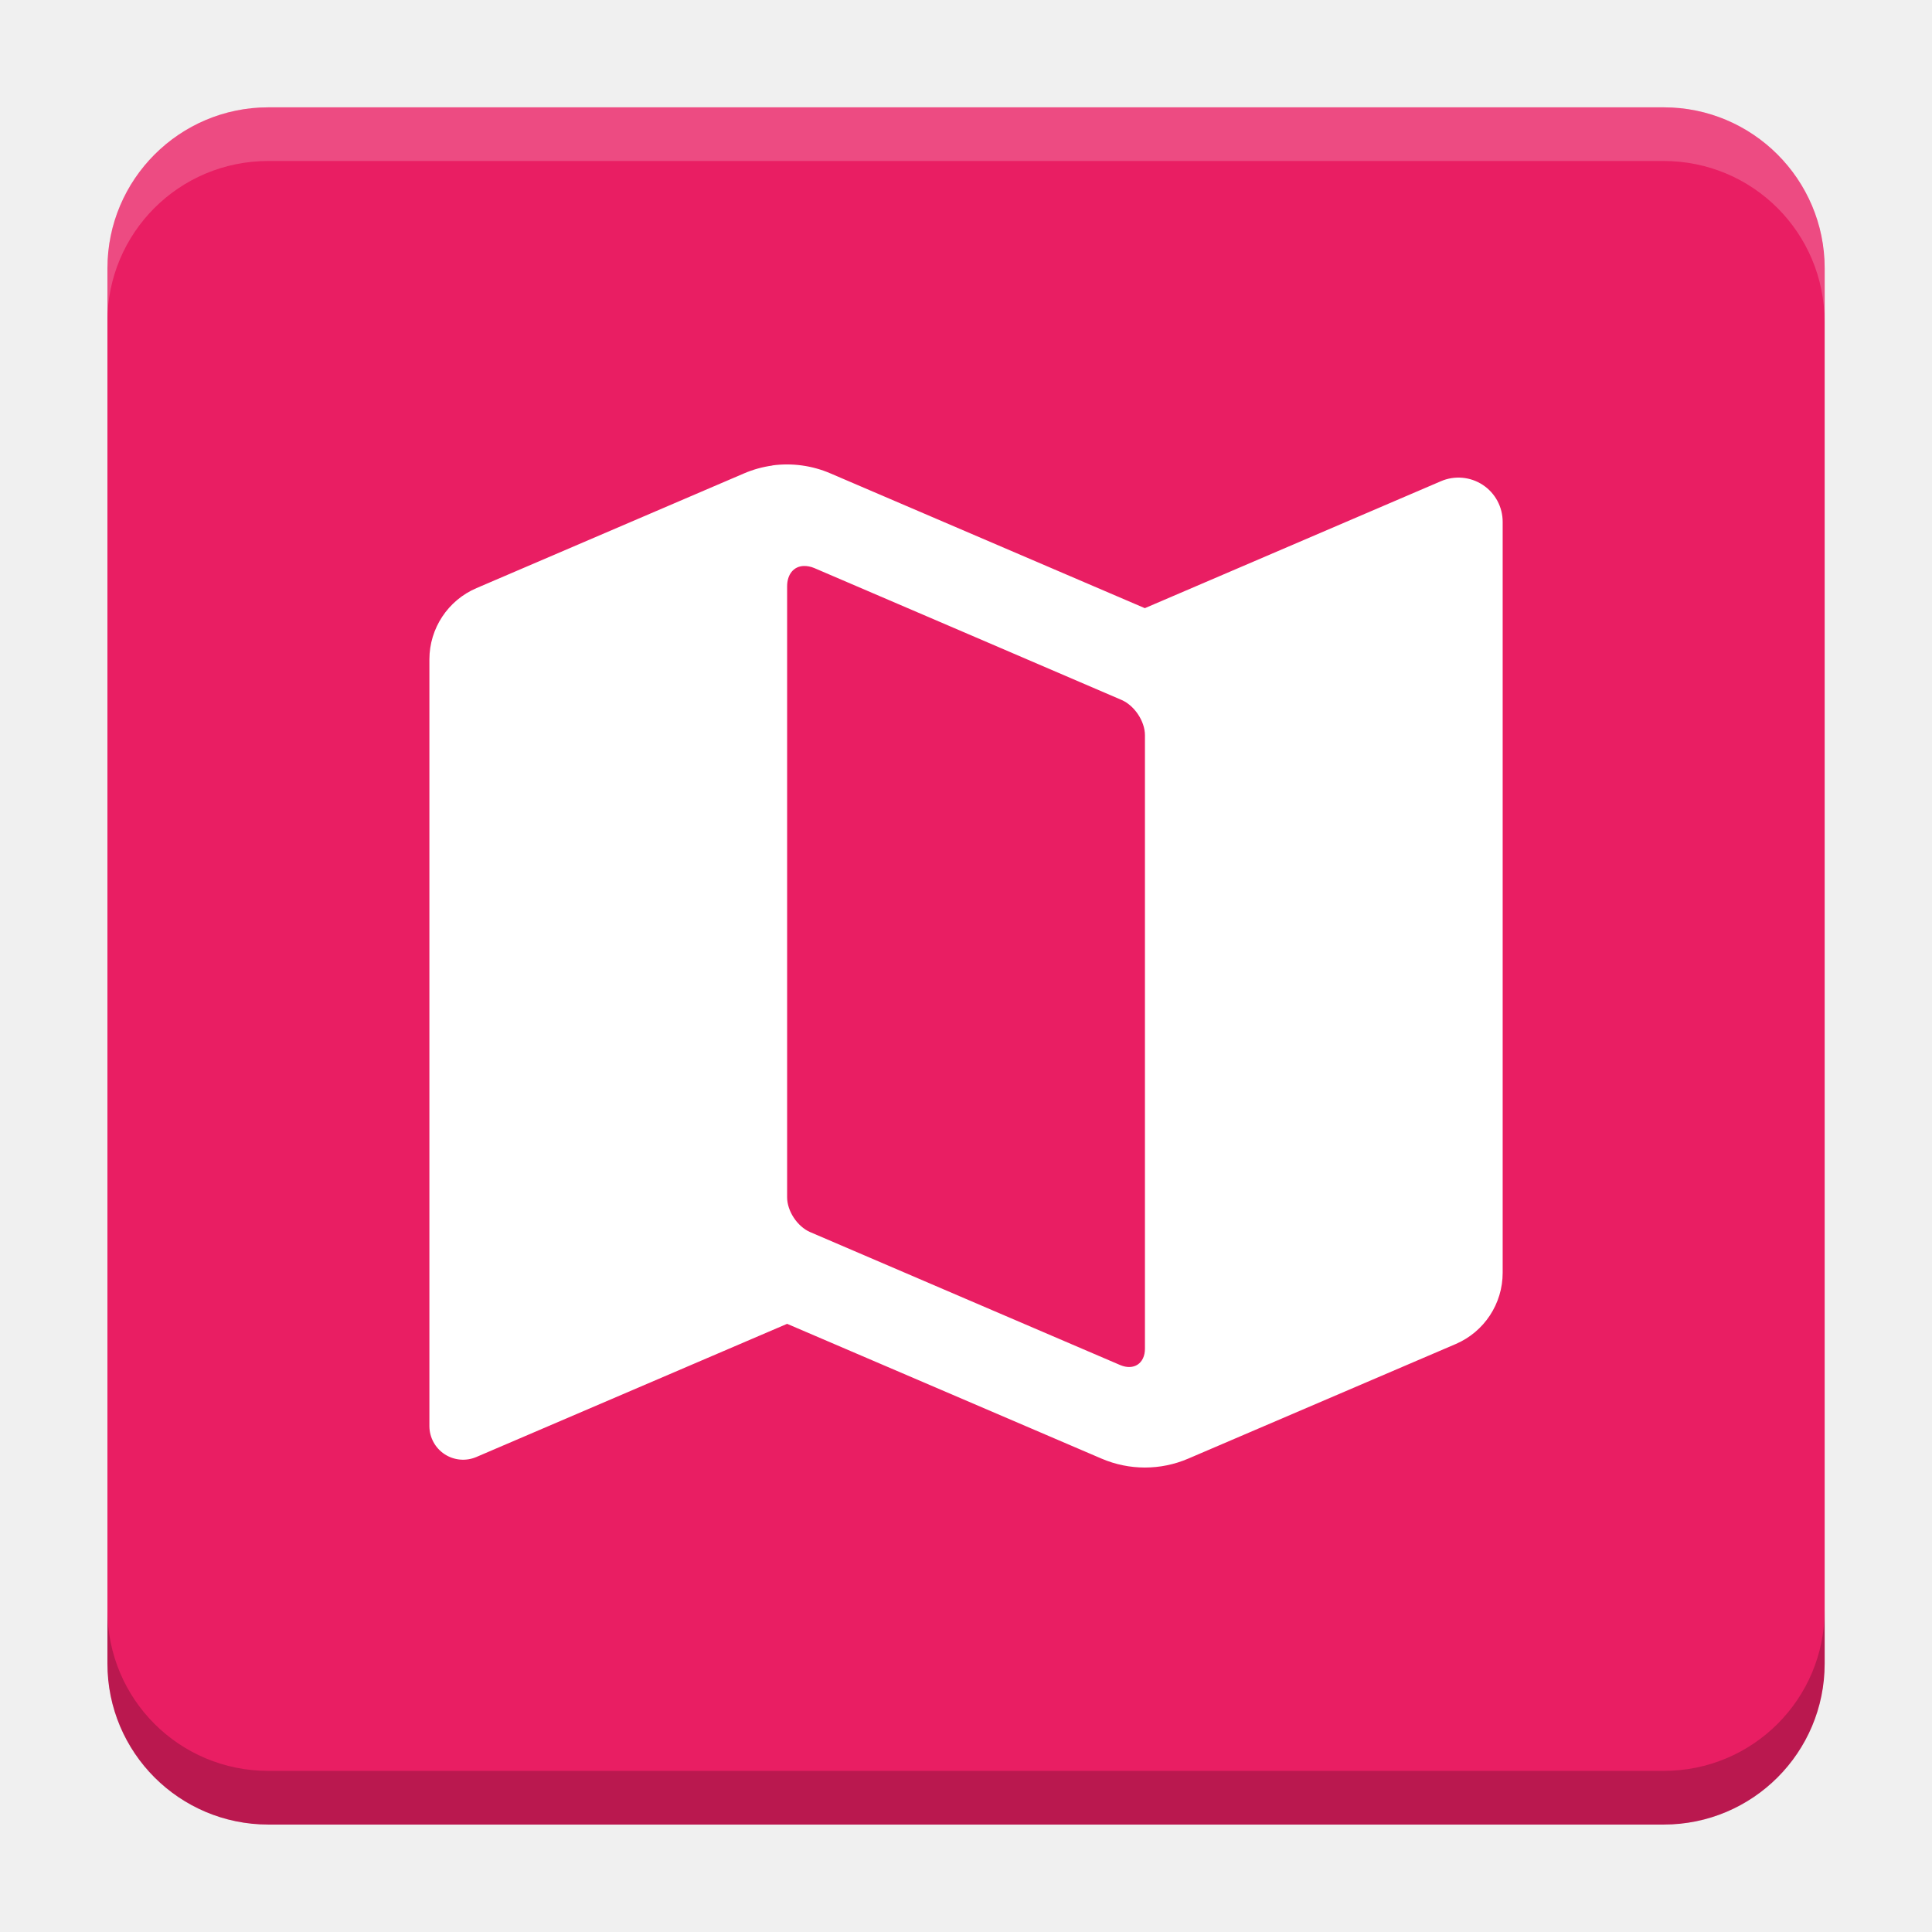
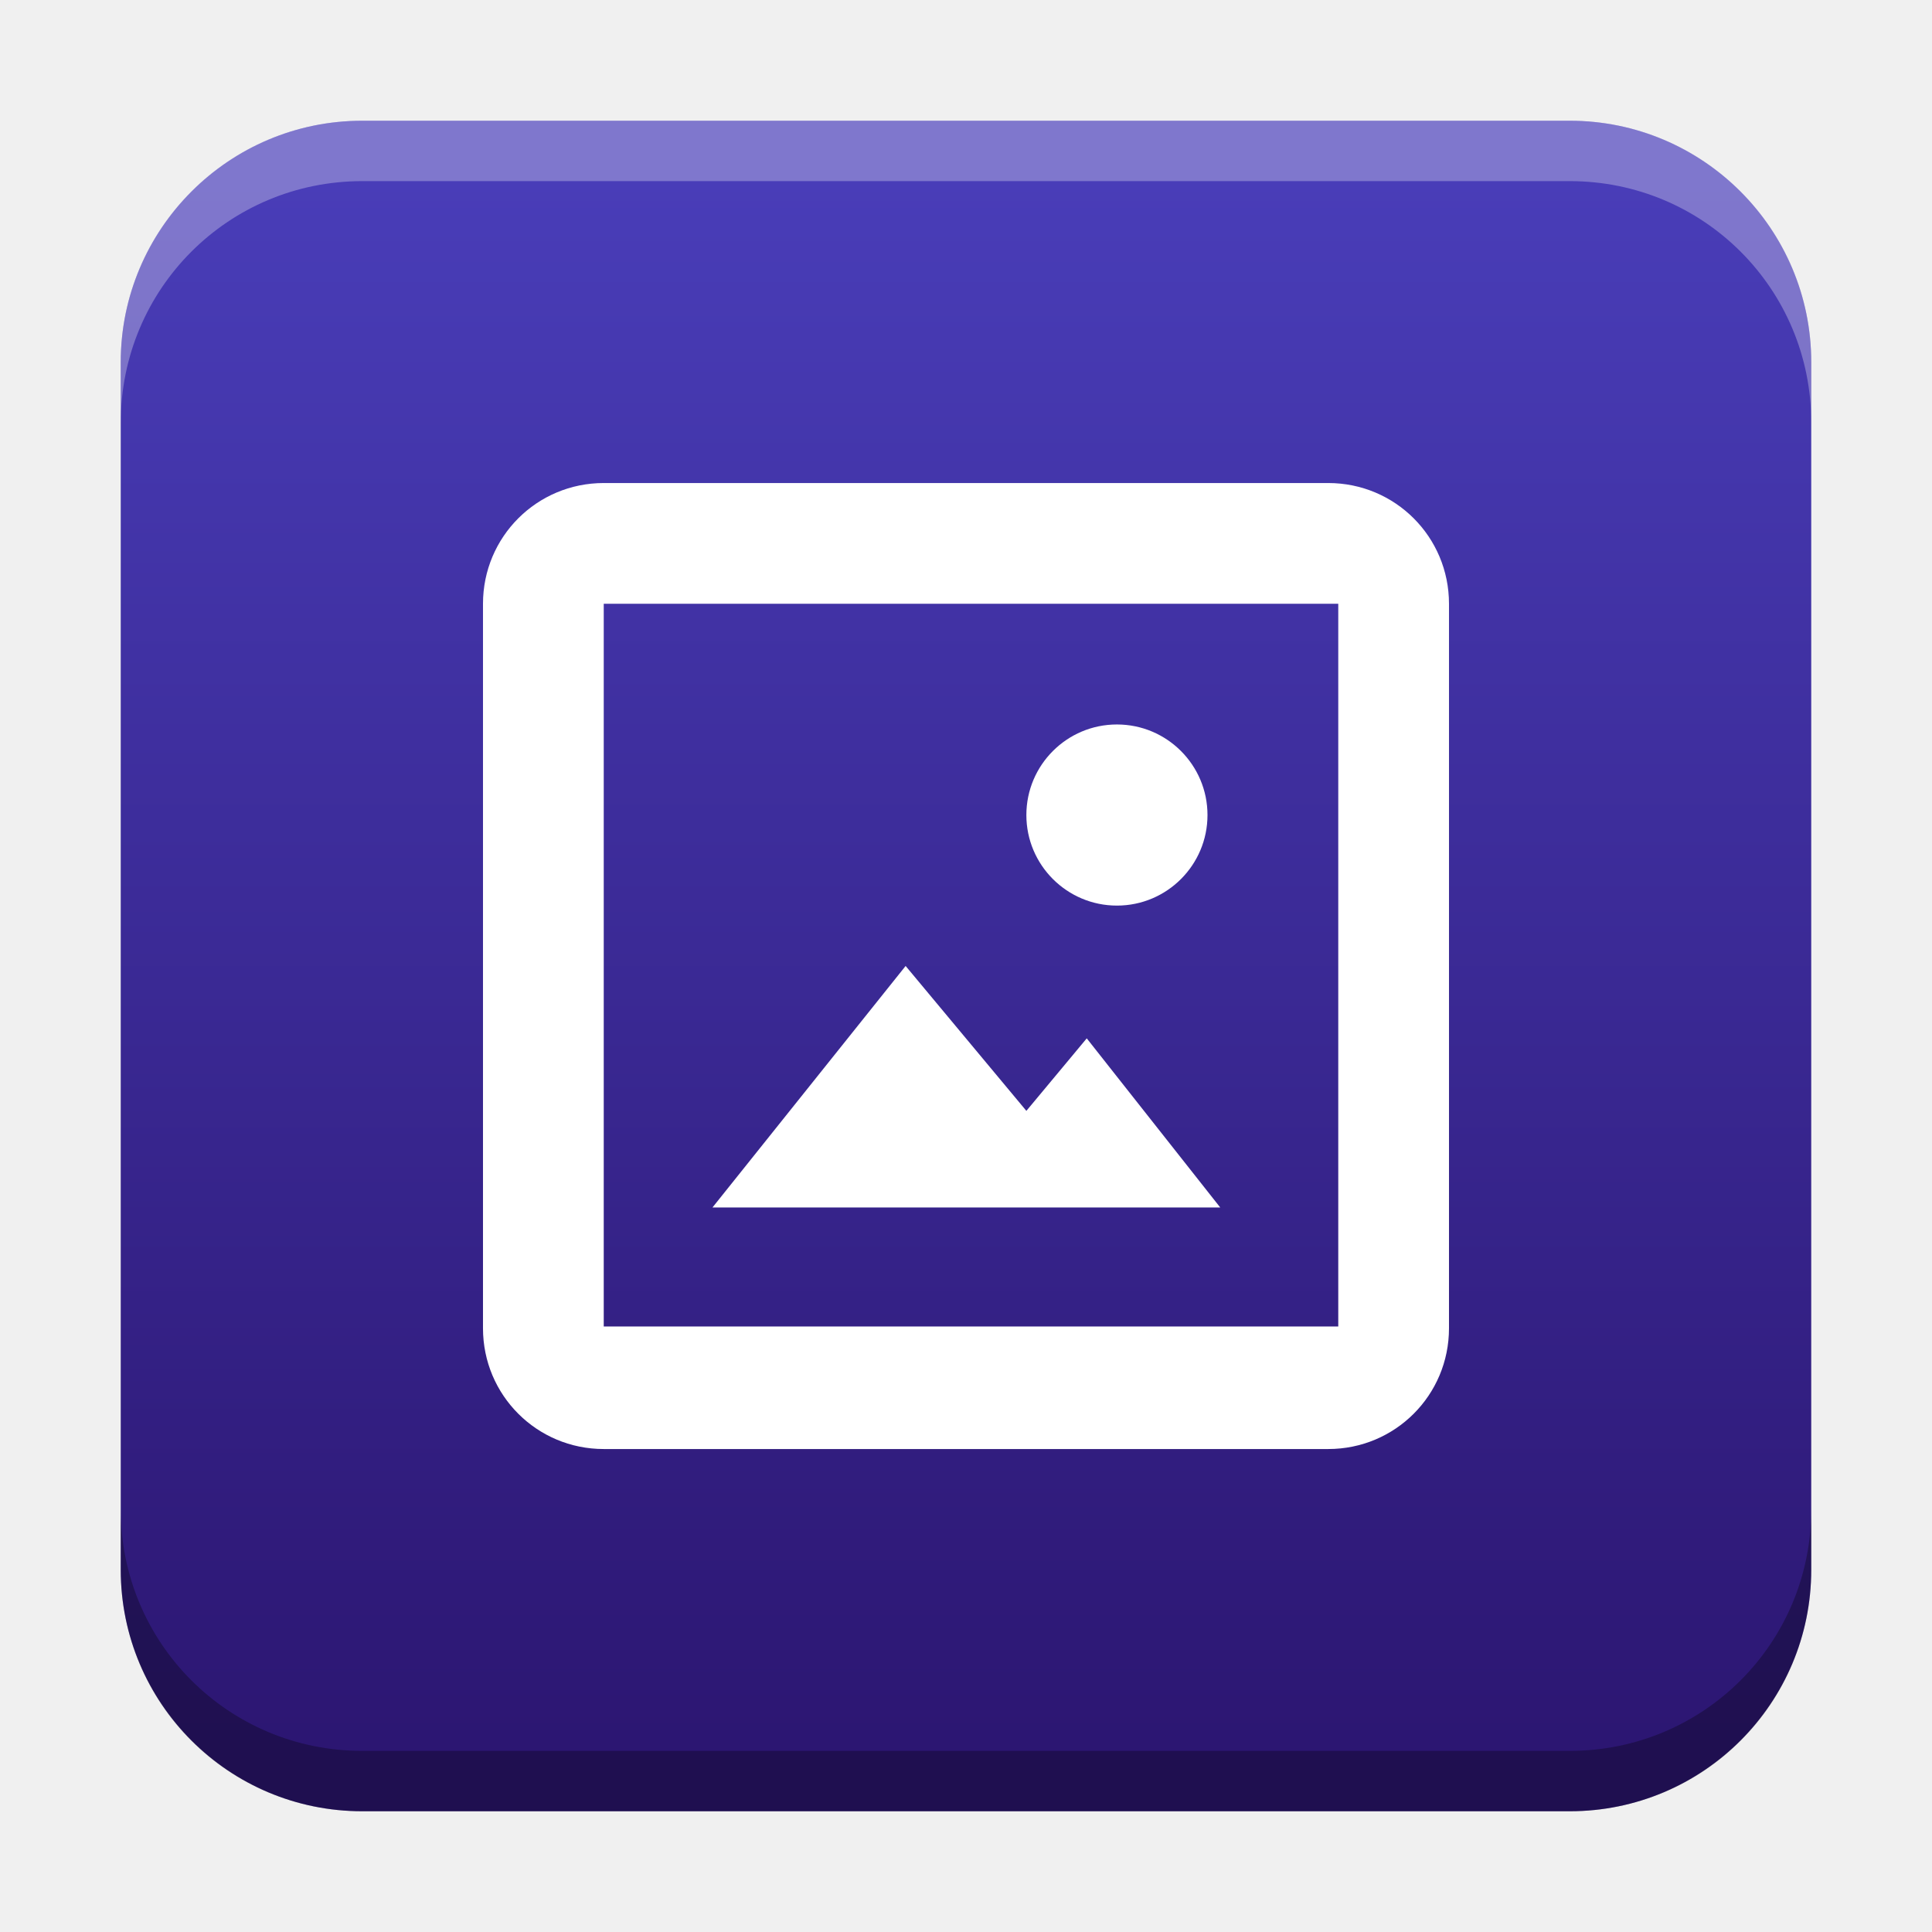
- <svg xmlns="http://www.w3.org/2000/svg" version="1.1" viewBox="0 0 18.001 18">
-   <g transform="translate(1.0008 -1092.8)">
-     <rect x="9.5745e-5" y="1093.8" width="16" height="16" rx="1.5" ry="1.5" fill="#e91e63" />
-     <path transform="translate(-1.0008 1092.8)" d="m2.5 1c-0.831 0-1.5 0.669-1.5 1.5v0.5c0-0.831 0.669-1.5 1.5-1.5h13c0.831 0 1.5 0.669 1.5 1.5v-0.5c0-0.831-0.669-1.5-1.5-1.5z" fill="#fff" opacity=".2" />
-     <g transform="translate(-22.32 1056.5)" />
-     <path d="m14.5 1109.8c0.831 0 1.5-0.669 1.5-1.5v-0.5c0 0.831-0.669 1.5-1.5 1.5h-13c-0.831 0-1.5-0.669-1.5-1.5v0.5c0 0.831 0.669 1.5 1.5 1.5z" opacity=".2" />
+ <svg xmlns="http://www.w3.org/2000/svg" xmlns:xlink="http://www.w3.org/1999/xlink" width="32" height="32" id="svg2" version="1.1">
+   <defs id="defs4">
+     <linearGradient id="linearGradient8471">
+       <stop id="stop8467" offset="0" style="stop-color:#493db8;stop-opacity:1" />
+       <stop id="stop8469" offset="1" style="stop-color:#2c1672;stop-opacity:1" />
+     </linearGradient>
+     <linearGradient id="linearGradient5306">
+       <stop style="stop-color:#ffffff;stop-opacity:0.099;" offset="0" id="stop5308" />
+       <stop style="stop-color:#ffffff;stop-opacity:0;" offset="1" id="stop5310" />
+     </linearGradient>
+     <linearGradient id="linearGradient5290">
+       <stop style="stop-color:#00ffff;stop-opacity:0.098;" offset="0" id="stop5292" />
+       <stop id="stop6740" offset="0.5" style="stop-color:#00ff7f;stop-opacity:0.047;" />
+       <stop style="stop-color:#00ff00;stop-opacity:0;" offset="1" id="stop5294" />
+     </linearGradient>
+     <linearGradient id="linearGradient5188">
+       <stop style="stop-color:#64b5f6;stop-opacity:0.247;" offset="0" id="stop5198" />
+       <stop style="stop-color:#64b5f6;stop-opacity:0;" offset="1" id="stop5192" />
+     </linearGradient>
+     <linearGradient id="linearGradient3975">
+       <stop style="stop-color:#ff5555;stop-opacity:1;" offset="0" id="stop3977" />
+     </linearGradient>
+     <linearGradient id="linearGradient3969">
+       <stop style="stop-color:#87cdde;stop-opacity:1;" offset="0" id="stop3971" />
+     </linearGradient>
+     <filter id="filter3945" x="0" y="6" width="1.2" style="color-interpolation-filters:sRGB">
+       <feDiffuseLighting id="feDiffuseLighting3947" lighting-color="#fdfdfd" surfaceScale="121.495" diffuseConstant="28.448" />
+     </filter>
+     <filter id="filter3979" style="color-interpolation-filters:sRGB">
+       <feFlood flood-opacity="0.2" flood-color="rgb(0,0,0)" result="flood" id="feFlood3981" />
+       <feComposite in="flood" in2="SourceGraphic" operator="in" result="composite1" id="feComposite3983" />
+       <feGaussianBlur stdDeviation="6" result="blur" id="feGaussianBlur3985" />
+       <feOffset dx="0" dy="6" result="offset" id="feOffset3987" />
+       <feComposite in="SourceGraphic" in2="offset" operator="over" result="fbSourceGraphic" id="feComposite3989" />
+       <feColorMatrix result="fbSourceGraphicAlpha" in="fbSourceGraphic" values="0 0 0 -1 0 0 0 0 -1 0 0 0 0 -1 0 0 0 0 1 0" id="feColorMatrix3991" />
+       <feFlood id="feFlood3993" flood-opacity="0.2" flood-color="rgb(0,0,0)" result="flood" in="fbSourceGraphic" />
+       <feComposite id="feComposite3995" in2="fbSourceGraphic" in="flood" operator="in" result="composite1" />
+       <feGaussianBlur id="feGaussianBlur3997" stdDeviation="6" result="blur" />
+       <feOffset id="feOffset3999" dx="0" dy="6" result="offset" />
+       <feComposite id="feComposite4001" in2="offset" in="fbSourceGraphic" operator="over" result="composite2" />
+     </filter>
+     <filter style="color-interpolation-filters:sRGB" id="filter3876">
+       <feFlood flood-opacity="0.2" flood-color="rgb(0,0,0)" result="flood" id="feFlood3878" />
+       <feComposite in="flood" in2="SourceGraphic" operator="in" result="composite1" id="feComposite3880" />
+       <feGaussianBlur stdDeviation="6" result="blur" id="feGaussianBlur3882" />
+       <feOffset dx="0" dy="6" result="offset" id="feOffset3884" />
+       <feComposite in="SourceGraphic" in2="offset" operator="over" result="fbSourceGraphic" id="feComposite3886" />
+       <feColorMatrix result="fbSourceGraphicAlpha" in="fbSourceGraphic" values="0 0 0 -1 0 0 0 0 -1 0 0 0 0 -1 0 0 0 0 1 0" id="feColorMatrix3888" />
+       <feFlood id="feFlood3890" flood-opacity="0.397" flood-color="rgb(0,0,0)" result="flood" in="fbSourceGraphic" />
+       <feComposite id="feComposite3892" in2="fbSourceGraphic" in="flood" operator="in" result="composite1" />
+       <feGaussianBlur id="feGaussianBlur3894" stdDeviation="19.2" result="blur" />
+       <feOffset id="feOffset3896" dx="0" dy="6" result="offset" />
+       <feComposite id="feComposite3898" in2="offset" in="fbSourceGraphic" operator="over" result="fbSourceGraphic" />
+       <feColorMatrix result="fbSourceGraphicAlpha" in="fbSourceGraphic" values="0 0 0 -1 0 0 0 0 -1 0 0 0 0 -1 0 0 0 0 1 0" id="feColorMatrix3900" />
+       <feFlood id="feFlood3902" flood-opacity="0.8" flood-color="rgb(0,0,0)" result="flood" in="fbSourceGraphic" />
+       <feComposite id="feComposite3904" in2="fbSourceGraphic" in="flood" operator="in" result="composite1" />
+       <feGaussianBlur id="feGaussianBlur3906" stdDeviation="19.2" result="blur" />
+       <feOffset id="feOffset3908" dx="0" dy="6" result="offset" />
+       <feComposite id="feComposite3910" in2="offset" in="fbSourceGraphic" operator="over" result="fbSourceGraphic" />
+       <feColorMatrix result="fbSourceGraphicAlpha" in="fbSourceGraphic" values="0 0 0 -1 0 0 0 0 -1 0 0 0 0 -1 0 0 0 0 1 0" id="feColorMatrix3912" />
+       <feFlood id="feFlood3914" flood-opacity="0.8" flood-color="rgb(0,0,0)" result="flood" in="fbSourceGraphic" />
+       <feComposite id="feComposite3916" in2="fbSourceGraphic" in="flood" operator="in" result="composite1" />
+       <feGaussianBlur id="feGaussianBlur3918" stdDeviation="26.1" result="blur" />
+       <feOffset id="feOffset3920" dx="0" dy="6" result="offset" />
+       <feComposite id="feComposite3922" in2="offset" in="fbSourceGraphic" operator="over" result="fbSourceGraphic" />
+       <feColorMatrix result="fbSourceGraphicAlpha" in="fbSourceGraphic" values="0 0 0 -1 0 0 0 0 -1 0 0 0 0 -1 0 0 0 0 1 0" id="feColorMatrix3924" />
+       <feFlood id="feFlood3926" flood-opacity="0.8" flood-color="rgb(0,0,0)" result="flood" in="fbSourceGraphic" />
+       <feComposite id="feComposite3928" in2="fbSourceGraphic" in="flood" operator="in" result="composite1" />
+       <feGaussianBlur id="feGaussianBlur3930" stdDeviation="35.7" result="blur" />
+       <feOffset id="feOffset3932" dx="0" dy="6" result="offset" />
+       <feComposite id="feComposite3934" in2="offset" in="fbSourceGraphic" operator="over" result="fbSourceGraphic" />
+       <feColorMatrix result="fbSourceGraphicAlpha" in="fbSourceGraphic" values="0 0 0 -1 0 0 0 0 -1 0 0 0 0 -1 0 0 0 0 1 0" id="feColorMatrix3936" />
+       <feFlood id="feFlood3938" flood-opacity="0.8" flood-color="rgb(0,0,0)" result="flood" in="fbSourceGraphic" />
+       <feComposite id="feComposite3940" in2="fbSourceGraphic" in="flood" operator="in" result="composite1" />
+       <feGaussianBlur id="feGaussianBlur3942" stdDeviation="6" result="blur" />
+       <feOffset id="feOffset3944" dx="0" dy="6" result="offset" />
+       <feComposite id="feComposite3946" in2="offset" in="fbSourceGraphic" operator="over" result="fbSourceGraphic" />
+       <feColorMatrix result="fbSourceGraphicAlpha" in="fbSourceGraphic" values="0 0 0 -1 0 0 0 0 -1 0 0 0 0 -1 0 0 0 0 1 0" id="feColorMatrix3948" />
+       <feFlood id="feFlood3950" flood-opacity="0.8" flood-color="rgb(0,0,0)" result="flood" in="fbSourceGraphic" />
+       <feComposite id="feComposite3952" in2="fbSourceGraphic" in="flood" operator="in" result="composite1" />
+       <feGaussianBlur id="feGaussianBlur3954" stdDeviation="21.7" result="blur" />
+       <feOffset id="feOffset3956" dx="0" dy="6" result="offset" />
+       <feComposite id="feComposite3958" in2="offset" in="fbSourceGraphic" operator="over" result="fbSourceGraphic" />
+       <feColorMatrix result="fbSourceGraphicAlpha" in="fbSourceGraphic" values="0 0 0 -1 0 0 0 0 -1 0 0 0 0 -1 0 0 0 0 1 0" id="feColorMatrix3960" />
+       <feFlood id="feFlood3962" flood-opacity="0.8" flood-color="rgb(0,0,0)" result="flood" in="fbSourceGraphic" />
+       <feComposite id="feComposite3964" in2="fbSourceGraphic" in="flood" operator="in" result="composite1" />
+       <feGaussianBlur id="feGaussianBlur3966" stdDeviation="21.7" result="blur" />
+       <feOffset id="feOffset3968" dx="0" dy="1.9" result="offset" />
+       <feComposite id="feComposite3970" in2="offset" in="fbSourceGraphic" operator="over" result="fbSourceGraphic" />
+       <feColorMatrix result="fbSourceGraphicAlpha" in="fbSourceGraphic" values="0 0 0 -1 0 0 0 0 -1 0 0 0 0 -1 0 0 0 0 1 0" id="feColorMatrix3972" />
+       <feFlood id="feFlood3974" flood-opacity="0.8" flood-color="rgb(0,0,0)" result="flood" in="fbSourceGraphic" />
+       <feComposite id="feComposite3976" in2="fbSourceGraphic" in="flood" operator="in" result="composite1" />
+       <feGaussianBlur id="feGaussianBlur3978" stdDeviation="21.7" result="blur" />
+       <feOffset id="feOffset3980" dx="3.6" dy="1.9" result="offset" />
+       <feComposite id="feComposite3982" in2="offset" in="fbSourceGraphic" operator="over" result="fbSourceGraphic" />
+       <feColorMatrix result="fbSourceGraphicAlpha" in="fbSourceGraphic" values="0 0 0 -1 0 0 0 0 -1 0 0 0 0 -1 0 0 0 0 1 0" id="feColorMatrix3984" />
+       <feFlood id="feFlood3986" flood-opacity="0.8" flood-color="rgb(0,0,0)" result="flood" in="fbSourceGraphic" />
+       <feComposite id="feComposite3988" in2="fbSourceGraphic" in="flood" operator="in" result="composite1" />
+       <feGaussianBlur id="feGaussianBlur3990" stdDeviation="21.7" result="blur" />
+       <feOffset id="feOffset3992" dx="9.6" dy="1.9" result="offset" />
+       <feComposite id="feComposite3994" in2="offset" in="fbSourceGraphic" operator="over" result="fbSourceGraphic" />
+       <feColorMatrix result="fbSourceGraphicAlpha" in="fbSourceGraphic" values="0 0 0 -1 0 0 0 0 -1 0 0 0 0 -1 0 0 0 0 1 0" id="feColorMatrix3996" />
+       <feFlood id="feFlood3998" flood-opacity="0.8" flood-color="rgb(0,0,0)" result="flood" in="fbSourceGraphic" />
+       <feComposite id="feComposite4000" in2="fbSourceGraphic" in="flood" operator="in" result="composite1" />
+       <feGaussianBlur id="feGaussianBlur4002" stdDeviation="21.7" result="blur" />
+       <feOffset id="feOffset4004" dx="1.2" dy="1.9" result="offset" />
+       <feComposite id="feComposite4006" in2="offset" in="fbSourceGraphic" operator="over" result="fbSourceGraphic" />
+       <feColorMatrix result="fbSourceGraphicAlpha" in="fbSourceGraphic" values="0 0 0 -1 0 0 0 0 -1 0 0 0 0 -1 0 0 0 0 1 0" id="feColorMatrix4008" />
+       <feFlood id="feFlood4010" flood-opacity="0.8" flood-color="rgb(0,0,0)" result="flood" in="fbSourceGraphic" />
+       <feComposite id="feComposite4012" in2="fbSourceGraphic" in="flood" operator="in" result="composite1" />
+       <feGaussianBlur id="feGaussianBlur4014" stdDeviation="21.7" result="blur" />
+       <feOffset id="feOffset4016" dx="-1.4" dy="1.9" result="offset" />
+       <feComposite id="feComposite4018" in2="offset" in="fbSourceGraphic" operator="over" result="fbSourceGraphic" />
+       <feColorMatrix result="fbSourceGraphicAlpha" in="fbSourceGraphic" values="0 0 0 -1 0 0 0 0 -1 0 0 0 0 -1 0 0 0 0 1 0" id="feColorMatrix4020" />
+       <feFlood id="feFlood4022" flood-opacity="0.8" flood-color="rgb(0,0,0)" result="flood" in="fbSourceGraphic" />
+       <feComposite id="feComposite4024" in2="fbSourceGraphic" in="flood" operator="in" result="composite1" />
+       <feGaussianBlur id="feGaussianBlur4026" stdDeviation="21.7" result="blur" />
+       <feOffset id="feOffset4028" dx="0.3" dy="1.9" result="offset" />
+       <feComposite id="feComposite4030" in2="offset" in="fbSourceGraphic" operator="over" result="fbSourceGraphic" />
+       <feColorMatrix result="fbSourceGraphicAlpha" in="fbSourceGraphic" values="0 0 0 -1 0 0 0 0 -1 0 0 0 0 -1 0 0 0 0 1 0" id="feColorMatrix4032" />
+       <feFlood id="feFlood4034" flood-opacity="0.8" flood-color="rgb(0,0,0)" result="flood" in="fbSourceGraphic" />
+       <feComposite id="feComposite4036" in2="fbSourceGraphic" in="flood" operator="in" result="composite1" />
+       <feGaussianBlur id="feGaussianBlur4038" stdDeviation="21.7" result="blur" />
+       <feOffset id="feOffset4040" dx="-8.04912e-16" dy="1.9" result="offset" />
+       <feComposite id="feComposite4042" in2="offset" in="fbSourceGraphic" operator="over" result="fbSourceGraphic" />
+       <feColorMatrix result="fbSourceGraphicAlpha" in="fbSourceGraphic" values="0 0 0 -1 0 0 0 0 -1 0 0 0 0 -1 0 0 0 0 1 0" id="feColorMatrix4044" />
+       <feFlood id="feFlood4046" flood-opacity="0.8" flood-color="rgb(0,0,0)" result="flood" in="fbSourceGraphic" />
+       <feComposite id="feComposite4048" in2="fbSourceGraphic" in="flood" operator="in" result="composite1" />
+       <feGaussianBlur id="feGaussianBlur4050" stdDeviation="21.7" result="blur" />
+       <feOffset id="feOffset4052" dx="-8.04912e-16" dy="3.6" result="offset" />
+       <feComposite id="feComposite4054" in2="offset" in="fbSourceGraphic" operator="over" result="fbSourceGraphic" />
+       <feColorMatrix result="fbSourceGraphicAlpha" in="fbSourceGraphic" values="0 0 0 -1 0 0 0 0 -1 0 0 0 0 -1 0 0 0 0 1 0" id="feColorMatrix4056" />
+       <feFlood id="feFlood4058" flood-opacity="0.8" flood-color="rgb(0,0,0)" result="flood" in="fbSourceGraphic" />
+       <feComposite id="feComposite4060" in2="fbSourceGraphic" in="flood" operator="in" result="composite1" />
+       <feGaussianBlur id="feGaussianBlur4062" stdDeviation="6" result="blur" />
+       <feOffset id="feOffset4064" dx="-8.04912e-16" dy="3.6" result="offset" />
+       <feComposite id="feComposite4066" in2="offset" in="fbSourceGraphic" operator="over" result="fbSourceGraphic" />
+       <feColorMatrix result="fbSourceGraphicAlpha" in="fbSourceGraphic" values="0 0 0 -1 0 0 0 0 -1 0 0 0 0 -1 0 0 0 0 1 0" id="feColorMatrix4080" />
+       <feFlood id="feFlood4082" flood-opacity="0.8" flood-color="rgb(0,0,0)" result="flood" in="fbSourceGraphic" />
+       <feComposite id="feComposite4084" in2="fbSourceGraphic" in="flood" operator="in" result="composite1" />
+       <feGaussianBlur id="feGaussianBlur4086" stdDeviation="6" result="blur" />
+       <feOffset id="feOffset4088" dx="-8.04912e-16" dy="3.6" result="offset" />
+       <feComposite id="feComposite4090" in2="offset" in="fbSourceGraphic" operator="over" result="fbSourceGraphic" />
+       <feColorMatrix result="fbSourceGraphicAlpha" in="fbSourceGraphic" values="0 0 0 -1 0 0 0 0 -1 0 0 0 0 -1 0 0 0 0 1 0" id="feColorMatrix4092" />
+       <feFlood id="feFlood4094" flood-opacity="0.8" flood-color="rgb(0,0,0)" result="flood" in="fbSourceGraphic" />
+       <feComposite id="feComposite4096" in2="fbSourceGraphic" in="flood" operator="in" result="composite1" />
+       <feGaussianBlur id="feGaussianBlur4098" stdDeviation="6" result="blur" />
+       <feOffset id="feOffset4100" dx="-8.04912e-16" dy="7.7" result="offset" />
+       <feComposite id="feComposite4102" in2="offset" in="fbSourceGraphic" operator="over" result="fbSourceGraphic" />
+       <feColorMatrix result="fbSourceGraphicAlpha" in="fbSourceGraphic" values="0 0 0 -1 0 0 0 0 -1 0 0 0 0 -1 0 0 0 0 1 0" id="feColorMatrix4104" />
+       <feFlood id="feFlood4106" flood-opacity="0.8" flood-color="rgb(0,0,0)" result="flood" in="fbSourceGraphic" />
+       <feComposite id="feComposite4108" in2="fbSourceGraphic" in="flood" operator="in" result="composite1" />
+       <feGaussianBlur id="feGaussianBlur4110" stdDeviation="6" result="blur" />
+       <feOffset id="feOffset4112" dx="-8.04912e-16" dy="11.6" result="offset" />
+       <feComposite id="feComposite4114" in2="offset" in="fbSourceGraphic" operator="over" result="fbSourceGraphic" />
+       <feColorMatrix result="fbSourceGraphicAlpha" in="fbSourceGraphic" values="0 0 0 -1 0 0 0 0 -1 0 0 0 0 -1 0 0 0 0 1 0" id="feColorMatrix4116" />
+       <feFlood id="feFlood4118" flood-opacity="0.5" flood-color="rgb(0,0,0)" result="flood" in="fbSourceGraphic" />
+       <feComposite id="feComposite4120" in2="fbSourceGraphic" in="flood" operator="in" result="composite1" />
+       <feGaussianBlur id="feGaussianBlur4122" stdDeviation="6" result="blur" />
+       <feOffset id="feOffset4124" dx="-8.04912e-16" dy="11.6" result="offset" />
+       <feComposite id="feComposite4126" in2="offset" in="fbSourceGraphic" operator="over" result="fbSourceGraphic" />
+       <feColorMatrix result="fbSourceGraphicAlpha" in="fbSourceGraphic" values="0 0 0 -1 0 0 0 0 -1 0 0 0 0 -1 0 0 0 0 1 0" id="feColorMatrix4128" />
+       <feFlood id="feFlood4130" flood-opacity="0.3" flood-color="rgb(0,0,0)" result="flood" in="fbSourceGraphic" />
+       <feComposite id="feComposite4132" in2="fbSourceGraphic" in="flood" operator="in" result="composite1" />
+       <feGaussianBlur id="feGaussianBlur4134" stdDeviation="6" result="blur" />
+       <feOffset id="feOffset4136" dx="-8.04912e-16" dy="11.6" result="offset" />
+       <feComposite id="feComposite4138" in2="offset" in="fbSourceGraphic" operator="over" result="fbSourceGraphic" />
+       <feColorMatrix result="fbSourceGraphicAlpha" in="fbSourceGraphic" values="0 0 0 -1 0 0 0 0 -1 0 0 0 0 -1 0 0 0 0 1 0" id="feColorMatrix4140" />
+       <feFlood id="feFlood4142" flood-opacity="0.2" flood-color="rgb(0,0,0)" result="flood" in="fbSourceGraphic" />
+       <feComposite id="feComposite4144" in2="fbSourceGraphic" in="flood" operator="in" result="composite1" />
+       <feGaussianBlur id="feGaussianBlur4146" stdDeviation="6" result="blur" />
+       <feOffset id="feOffset4148" dx="-8.04912e-16" dy="11.6" result="offset" />
+       <feComposite id="feComposite4150" in2="offset" in="fbSourceGraphic" operator="over" result="fbSourceGraphic" />
+       <feColorMatrix result="fbSourceGraphicAlpha" in="fbSourceGraphic" values="0 0 0 -1 0 0 0 0 -1 0 0 0 0 -1 0 0 0 0 1 0" id="feColorMatrix4152" />
+       <feFlood id="feFlood4154" flood-opacity="0.2" flood-color="rgb(0,0,0)" result="flood" in="fbSourceGraphic" />
+       <feComposite id="feComposite4156" in2="fbSourceGraphic" in="flood" operator="in" result="composite1" />
+       <feGaussianBlur id="feGaussianBlur4158" stdDeviation="6" result="blur" />
+       <feOffset id="feOffset4160" dx="-8.04912e-16" dy="11.6" result="offset" />
+       <feComposite id="feComposite4162" in2="offset" in="fbSourceGraphic" operator="over" result="fbSourceGraphic" />
+       <feColorMatrix result="fbSourceGraphicAlpha" in="fbSourceGraphic" values="0 0 0 -1 0 0 0 0 -1 0 0 0 0 -1 0 0 0 0 1 0" id="feColorMatrix4164" />
+       <feFlood id="feFlood4166" flood-opacity="0.2" flood-color="rgb(0,0,0)" result="flood" in="fbSourceGraphic" />
+       <feComposite id="feComposite4168" in2="fbSourceGraphic" in="flood" operator="in" result="composite1" />
+       <feGaussianBlur id="feGaussianBlur4170" stdDeviation="6" result="blur" />
+       <feOffset id="feOffset4172" dx="-8.04912e-16" dy="6" result="offset" />
+       <feComposite id="feComposite4174" in2="offset" in="fbSourceGraphic" operator="over" result="composite2" />
+     </filter>
+     <filter id="filter4522" style="color-interpolation-filters:sRGB">
+       <feGaussianBlur stdDeviation="3" id="feGaussianBlur4524" />
+       <feColorMatrix result="fbSourceGraphic" values="1 0 0 0 0 0 1 0 0 0 0 0 1 0 0 0 0 0 6 -2.5 " id="feColorMatrix4526" />
+     </filter>
+     <filter id="filter4576" style="color-interpolation-filters:sRGB">
+       <feGaussianBlur stdDeviation="3" id="feGaussianBlur4578" />
+       <feColorMatrix result="fbSourceGraphic" values="1 0 0 0 0 0 1 0 0 0 0 0 1 0 0 0 0 0 6 -2.5 " id="feColorMatrix4580" />
+     </filter>
+     <filter id="filter4576-0" style="color-interpolation-filters:sRGB">
+       <feGaussianBlur stdDeviation="3" id="feGaussianBlur4578-8" />
+       <feColorMatrix result="fbSourceGraphic" values="1 0 0 0 0 0 1 0 0 0 0 0 1 0 0 0 0 0 6 -2.5 " id="feColorMatrix4580-0" />
+     </filter>
+     <filter id="filter4576-0-0" style="color-interpolation-filters:sRGB">
+       <feGaussianBlur stdDeviation="3" id="feGaussianBlur4578-8-5" />
+       <feColorMatrix result="fbSourceGraphic" values="1 0 0 0 0 0 1 0 0 0 0 0 1 0 0 0 0 0 6 -2.5 " id="feColorMatrix4580-0-2" />
+     </filter>
+     <filter id="filter4576-0-0-4" style="color-interpolation-filters:sRGB">
+       <feGaussianBlur stdDeviation="3" id="feGaussianBlur4578-8-5-2" />
+       <feColorMatrix result="fbSourceGraphic" values="1 0 0 0 0 0 1 0 0 0 0 0 1 0 0 0 0 0 6 -2.5 " id="feColorMatrix4580-0-2-7" />
+     </filter>
+     <radialGradient xlink:href="#linearGradient5306" id="radialGradient5296" cx="9" cy="1032.112" fx="9" fy="1032.112" r="10.125" gradientUnits="userSpaceOnUse" gradientTransform="matrix(1.944444,0,0,1.944447,-13.5625,-977.5881)" />
+     <linearGradient xlink:href="#linearGradient5306" id="linearGradient5312" x1="-15.75" y1="1029.3" x2="23.625" y2="1029.3" gradientUnits="userSpaceOnUse" />
+     <linearGradient id="linearGradient3783-1">
+       <stop id="stop3785-2" offset="0" style="stop-color:#1e94d3;stop-opacity:1;" />
+       <stop style="stop-color:#1e94d3;stop-opacity:1;" offset="1" id="stop3803-6" />
+     </linearGradient>
+     <linearGradient gradientUnits="userSpaceOnUse" y2="50" x2="30" y1="90" x1="-10" id="linearGradient3827-7" xlink:href="#linearGradient3783-1" />
+     <linearGradient gradientUnits="userSpaceOnUse" y2="50" x2="30" y1="90" x1="-10" id="linearGradient3827" xlink:href="#linearGradient3783" />
+     <linearGradient id="linearGradient3783">
+       <stop id="stop3785" offset="0" style="stop-color:#1e94d3;stop-opacity:1;" />
+       <stop style="stop-color:#1e94d3;stop-opacity:1;" offset="1" id="stop3803" />
+     </linearGradient>
+     <linearGradient id="linearGradient3821">
+       <stop id="stop3823" offset="0" style="stop-color:#37aee2;stop-opacity:1;" />
+       <stop id="stop3825" offset="1" style="stop-color:#1e96c8;stop-opacity:1;" />
+     </linearGradient>
+     <linearGradient id="linearGradient3829">
+       <stop style="stop-color:#1f96d4;stop-opacity:1;" offset="0" id="stop3831" />
+       <stop style="stop-color:#37aee2;stop-opacity:1;" offset="1" id="stop3833" />
+     </linearGradient>
+     <linearGradient id="linearGradient3877">
+       <stop id="stop3879" offset="0" style="stop-color:#eff7fc;stop-opacity:1;" />
+       <stop id="stop3881" offset="1" style="stop-color:#ffffff;stop-opacity:1;" />
+     </linearGradient>
+     <linearGradient id="linearGradient3689">
+       <stop id="stop3691" offset="0" style="stop-color:#f68000;stop-opacity:1;" />
+       <stop id="stop3693" offset="1" style="stop-color:#fd9800;stop-opacity:1;" />
+     </linearGradient>
+     <linearGradient id="linearGradient3675">
+       <stop id="stop3677" offset="0" style="stop-color:#ffb900;stop-opacity:1;" />
+       <stop id="stop3679" offset="1" style="stop-color:#ffd76b;stop-opacity:1;" />
+     </linearGradient>
+     <linearGradient y2="463.262" x2="412.23" y1="461.921" x1="-113.893" gradientUnits="userSpaceOnUse" id="linearGradient3840" xlink:href="#linearGradient3675" />
+     <linearGradient id="linearGradient3634">
+       <stop style="stop-color:#7a8288;stop-opacity:1;" offset="0" id="stop3636" />
+       <stop id="stop3638" offset="0.076" style="stop-color:#9fa3a7;stop-opacity:1;" />
+       <stop style="stop-color:#7d858b;stop-opacity:1;" offset="1" id="stop3640" />
+     </linearGradient>
+     <linearGradient y2="12.703" x2="151.346" y1="-0.642" x1="107.209" gradientTransform="matrix(0.2822222,0,0,0.2822222,-0.1398399,-0.01181449)" gradientUnits="userSpaceOnUse" id="linearGradient3838" xlink:href="#linearGradient3634" />
+     <linearGradient id="linearGradient3712">
+       <stop id="stop3714" offset="0" style="stop-color:#a1abb2;stop-opacity:1;" />
+       <stop style="stop-color:#eaeced;stop-opacity:1;" offset="0.148" id="stop3720" />
+       <stop id="stop3716" offset="1" style="stop-color:#c6ccd0;stop-opacity:1;" />
+     </linearGradient>
+     <linearGradient y2="27.389" x2="164.759" y1="12.641" x1="104.886" gradientUnits="userSpaceOnUse" id="linearGradient3836" xlink:href="#linearGradient3712" />
+     <linearGradient id="linearGradient3702">
+       <stop id="stop3704" offset="0" style="stop-color:#7a8288;stop-opacity:1;" />
+       <stop style="stop-color:#9fa3a7;stop-opacity:1;" offset="0.529" id="stop3710" />
+       <stop id="stop3706" offset="1" style="stop-color:#7d858b;stop-opacity:1;" />
+     </linearGradient>
+     <linearGradient y2="268.415" x2="334.031" y1="252.484" x1="18.875" gradientUnits="userSpaceOnUse" id="linearGradient3834" xlink:href="#linearGradient3702" />
+     <linearGradient id="linearGradient3626">
+       <stop style="stop-color:#a1abb2;stop-opacity:1;" offset="0" id="stop3628" />
+       <stop id="stop3630" offset="0.083" style="stop-color:#eaeced;stop-opacity:1;" />
+       <stop style="stop-color:#c6ccd0;stop-opacity:1;" offset="1" id="stop3632" />
+     </linearGradient>
+     <linearGradient y2="290.7" x2="278.432" y1="228.6" x1="44.104" gradientUnits="userSpaceOnUse" id="linearGradient3832" xlink:href="#linearGradient3626" />
+     <linearGradient id="linearGradient3646">
+       <stop id="stop3648" offset="0" style="stop-color:#f48200;stop-opacity:0;" />
+       <stop style="stop-color:#f48200;stop-opacity:0.728;" offset="0.589" id="stop3654" />
+       <stop id="stop3658" offset="0.816" style="stop-color:#cc5f00;stop-opacity:1;" />
+       <stop id="stop3650" offset="1" style="stop-color:#a43d00;stop-opacity:1;" />
+     </linearGradient>
+     <linearGradient y2="55.356" x2="261.622" y1="70.105" x1="115.202" gradientUnits="userSpaceOnUse" id="linearGradient3830" xlink:href="#linearGradient3646" />
+     <linearGradient id="linearGradient3668">
+       <stop style="stop-color:#9b4400;stop-opacity:1;" offset="0" id="stop3670" />
+       <stop style="stop-color:#e56300;stop-opacity:1;" offset="1" id="stop3672" />
+     </linearGradient>
+     <linearGradient y2="108.988" x2="93.522" y1="102.284" x1="64.751" gradientUnits="userSpaceOnUse" id="linearGradient3828" xlink:href="#linearGradient3668" />
+     <linearGradient id="linearGradient3649">
+       <stop id="stop3651" offset="0" style="stop-color:#e26400;stop-opacity:1;" />
+       <stop id="stop3653" offset="1" style="stop-color:#ffb900;stop-opacity:1;" />
+     </linearGradient>
+     <linearGradient y2="125.316" x2="44.376" y1="100.342" x1="40.775" gradientTransform="matrix(1,0,0,1.020233,0,-1.423461)" gradientUnits="userSpaceOnUse" id="linearGradient3826" xlink:href="#linearGradient3649" />
+     <linearGradient id="linearGradient3689-2">
+       <stop id="stop3691-2" offset="0" style="stop-color:#f68000;stop-opacity:1;" />
+       <stop id="stop3693-3" offset="1" style="stop-color:#fd9800;stop-opacity:1;" />
+     </linearGradient>
+     <linearGradient id="linearGradient3675-8">
+       <stop id="stop3677-4" offset="0" style="stop-color:#ffb900;stop-opacity:1;" />
+       <stop id="stop3679-7" offset="1" style="stop-color:#ffd76b;stop-opacity:1;" />
+     </linearGradient>
+     <linearGradient y2="463.262" x2="412.23" y1="461.921" x1="-113.893" gradientUnits="userSpaceOnUse" id="linearGradient3840-4" xlink:href="#linearGradient3675-8" />
+     <linearGradient id="linearGradient3634-7">
+       <stop style="stop-color:#7a8288;stop-opacity:1;" offset="0" id="stop3636-4" />
+       <stop id="stop3638-6" offset="0.076" style="stop-color:#9fa3a7;stop-opacity:1;" />
+       <stop style="stop-color:#7d858b;stop-opacity:1;" offset="1" id="stop3640-9" />
+     </linearGradient>
+     <linearGradient y2="12.703" x2="151.346" y1="-0.642" x1="107.209" gradientTransform="matrix(0.2822222,0,0,0.2822222,-0.1398399,-0.01181449)" gradientUnits="userSpaceOnUse" id="linearGradient3838-1" xlink:href="#linearGradient3634-7" />
+     <linearGradient id="linearGradient3712-7">
+       <stop id="stop3714-7" offset="0" style="stop-color:#a1abb2;stop-opacity:1;" />
+       <stop style="stop-color:#eaeced;stop-opacity:1;" offset="0.148" id="stop3720-2" />
+       <stop id="stop3716-3" offset="1" style="stop-color:#c6ccd0;stop-opacity:1;" />
+     </linearGradient>
+     <linearGradient y2="27.389" x2="164.759" y1="12.641" x1="104.886" gradientUnits="userSpaceOnUse" id="linearGradient3836-7" xlink:href="#linearGradient3712-7" />
+     <linearGradient id="linearGradient3702-3">
+       <stop id="stop3704-5" offset="0" style="stop-color:#7a8288;stop-opacity:1;" />
+       <stop style="stop-color:#9fa3a7;stop-opacity:1;" offset="0.529" id="stop3710-4" />
+       <stop id="stop3706-4" offset="1" style="stop-color:#7d858b;stop-opacity:1;" />
+     </linearGradient>
+     <linearGradient y2="268.415" x2="334.031" y1="252.484" x1="18.875" gradientUnits="userSpaceOnUse" id="linearGradient3834-9" xlink:href="#linearGradient3702-3" />
+     <linearGradient id="linearGradient3626-6">
+       <stop style="stop-color:#a1abb2;stop-opacity:1;" offset="0" id="stop3628-0" />
+       <stop id="stop3630-5" offset="0.083" style="stop-color:#eaeced;stop-opacity:1;" />
+       <stop style="stop-color:#c6ccd0;stop-opacity:1;" offset="1" id="stop3632-7" />
+     </linearGradient>
+     <linearGradient y2="290.7" x2="278.432" y1="228.6" x1="44.104" gradientUnits="userSpaceOnUse" id="linearGradient3832-3" xlink:href="#linearGradient3626-6" />
+     <linearGradient id="linearGradient3646-6">
+       <stop id="stop3648-6" offset="0" style="stop-color:#f48200;stop-opacity:0;" />
+       <stop style="stop-color:#f48200;stop-opacity:0.728;" offset="0.589" id="stop3654-6" />
+       <stop id="stop3658-4" offset="0.816" style="stop-color:#cc5f00;stop-opacity:1;" />
+       <stop id="stop3650-0" offset="1" style="stop-color:#a43d00;stop-opacity:1;" />
+     </linearGradient>
+     <linearGradient y2="55.356" x2="261.622" y1="70.105" x1="115.202" gradientUnits="userSpaceOnUse" id="linearGradient3830-6" xlink:href="#linearGradient3646-6" />
+     <linearGradient id="linearGradient3668-5">
+       <stop style="stop-color:#9b4400;stop-opacity:1;" offset="0" id="stop3670-3" />
+       <stop style="stop-color:#e56300;stop-opacity:1;" offset="1" id="stop3672-2" />
+     </linearGradient>
+     <linearGradient y2="108.988" x2="93.522" y1="102.284" x1="64.751" gradientUnits="userSpaceOnUse" id="linearGradient3828-1" xlink:href="#linearGradient3668-5" />
+     <linearGradient id="linearGradient3649-3">
+       <stop id="stop3651-9" offset="0" style="stop-color:#e26400;stop-opacity:1;" />
+       <stop id="stop3653-7" offset="1" style="stop-color:#ffb900;stop-opacity:1;" />
+     </linearGradient>
+     <linearGradient y2="125.316" x2="44.376" y1="100.342" x1="40.775" gradientTransform="matrix(1,0,0,1.020233,0,-1.423461)" gradientUnits="userSpaceOnUse" id="linearGradient3826-1" xlink:href="#linearGradient3649-3" />
+     <linearGradient id="linearGradient2460" y2="44.984" gradientUnits="userSpaceOnUse" x2="19.36" y1="21.031" x1="19.245">
+       <stop id="stop3602" style="stop-color:#fafafa;stop-opacity:1;" offset="0" />
+       <stop id="stop3604" style="stop-color:#f0f0f0;stop-opacity:1;" offset="1" />
+     </linearGradient>
+     <linearGradient xlink:href="#linearGradient2460" id="linearGradient3157" gradientUnits="userSpaceOnUse" gradientTransform="matrix(12.10256,0,0,12.10256,-34.46825,-46.18711)" x1="18.93" y1="6.295" x2="19.36" y2="36.644" />
+     <linearGradient id="linearGradient5479-2">
+       <stop id="stop5481-7" offset="0" style="stop-color:#be5300;stop-opacity:1;" />
+       <stop style="stop-color:#f07300;stop-opacity:1" offset="0.763" id="stop5483-4" />
+       <stop id="stop5485-2" offset="1" style="stop-color:#e67700;stop-opacity:1;" />
+     </linearGradient>
+     <linearGradient y2="134.644" x2="128.507" y1="101.118" x1="4.11" gradientTransform="matrix(1.235159,0,0,1.235159,262.2571,326.9873)" gradientUnits="userSpaceOnUse" id="linearGradient3900" xlink:href="#linearGradient5479-2" />
+     <linearGradient id="linearGradient5479-6">
+       <stop style="stop-color:#be5300;stop-opacity:1;" offset="0" id="stop5481-6" />
+       <stop id="stop5483-0" offset="0.763" style="stop-color:#f07300;stop-opacity:1" />
+       <stop style="stop-color:#e67700;stop-opacity:1;" offset="1" id="stop5485-5" />
+     </linearGradient>
+     <linearGradient xlink:href="#linearGradient5479-6" id="linearGradient5467-1" gradientUnits="userSpaceOnUse" gradientTransform="matrix(1.235159,0,0,1.235159,262.2571,326.9873)" x1="4.11" y1="101.118" x2="128.507" y2="134.644" />
+     <linearGradient id="linearGradient5447">
+       <stop id="stop5451" offset="0" style="stop-color:#e66e00;stop-opacity:1;" />
+       <stop style="stop-color:#e67700;stop-opacity:1;" offset="1" id="stop5453" />
+     </linearGradient>
+     <linearGradient id="linearGradient5479">
+       <stop style="stop-color:#be5300;stop-opacity:1;" offset="0" id="stop5481" />
+       <stop id="stop5483" offset="0.763" style="stop-color:#f07300;stop-opacity:1" />
+       <stop style="stop-color:#e67700;stop-opacity:1;" offset="1" id="stop5485" />
+     </linearGradient>
+     <linearGradient xlink:href="#linearGradient5479" id="linearGradient5467" gradientUnits="userSpaceOnUse" gradientTransform="matrix(1.235159,0,0,1.235159,262.2571,326.9873)" x1="4.11" y1="101.118" x2="128.507" y2="134.644" />
+     <linearGradient gradientTransform="matrix(1.005865,0,0,0.994169,100,0)" gradientUnits="userSpaceOnUse" id="linearGradient3416" y2="7.017" x2="45.448" y1="92.54" x1="45.448">
+       <stop offset="0" style="stop-color:#000000;stop-opacity:1" id="stop3418" />
+       <stop offset="1" style="stop-color:#000000;stop-opacity:0.588" id="stop3420" />
+     </linearGradient>
+     <linearGradient xlink:href="#ButtonShadow-0-1-1-5" id="linearGradient5342" gradientUnits="userSpaceOnUse" gradientTransform="matrix(1.007415,0,0,1.007415,-810.4888,593.1369)" x1="1012.513" y1="484.417" x2="1006.808" y2="20.626" />
+     <linearGradient gradientTransform="matrix(1.005865,0,0,0.994169,100,0)" gradientUnits="userSpaceOnUse" id="linearGradient3409" y2="7.017" x2="45.448" y1="92.54" x1="45.448">
+       <stop offset="0" style="stop-color:#000000;stop-opacity:1" id="stop3411" />
+       <stop offset="1" style="stop-color:#000000;stop-opacity:0.588" id="stop3413" />
+     </linearGradient>
+     <linearGradient gradientTransform="matrix(1.005865,0,0,0.994169,100,0)" gradientUnits="userSpaceOnUse" id="linearGradient3402" y2="7.017" x2="45.448" y1="92.54" x1="45.448">
+       <stop offset="0" style="stop-color:#000000;stop-opacity:1" id="stop3404" />
+       <stop offset="1" style="stop-color:#000000;stop-opacity:0.588" id="stop3406" />
+     </linearGradient>
+     <linearGradient gradientTransform="matrix(1.005865,0,0,0.994169,100,0)" gradientUnits="userSpaceOnUse" id="linearGradient3395" y2="7.017" x2="45.448" y1="92.54" x1="45.448">
+       <stop offset="0" style="stop-color:#000000;stop-opacity:1" id="stop3397" />
+       <stop offset="1" style="stop-color:#000000;stop-opacity:0.588" id="stop3399" />
+     </linearGradient>
+     <linearGradient gradientTransform="matrix(1.005865,0,0,0.994169,100,0)" gradientUnits="userSpaceOnUse" id="ButtonShadow-0-1-1-5" y2="7.017" x2="45.448" y1="92.54" x1="45.448">
+       <stop offset="0" style="stop-color:#000000;stop-opacity:1" id="stop3750-8-9-3-6" />
+       <stop offset="1" style="stop-color:#000000;stop-opacity:0.588" id="stop3752-5-6-4-2" />
+     </linearGradient>
+     <linearGradient id="linearGradient4046">
+       <stop offset="0" style="stop-color:#000000;stop-opacity:1;" id="stop4048" />
+       <stop offset="1" style="stop-color:#ffffff;stop-opacity:0.2" id="stop4050" />
+     </linearGradient>
+     <linearGradient id="linearGradient3737">
+       <stop offset="0" style="stop-color:#ffffff;stop-opacity:1" id="stop3739" />
+       <stop offset="1" style="stop-color:#ffffff;stop-opacity:0" id="stop3741" />
+     </linearGradient>
+     <linearGradient id="linearGradient4487">
+       <stop offset="0" style="stop-color:#000000;stop-opacity:1" id="stop4489" />
+       <stop offset="1" style="stop-color:#000000;stop-opacity:0" id="stop4491" />
+     </linearGradient>
+     <linearGradient y2="251.661" x2="1011.953" y1="476.26" x1="1016.104" gradientTransform="translate(-146.2203,369.0885)" gradientUnits="userSpaceOnUse" id="linearGradient4082" xlink:href="#linearGradient4487" />
+     <linearGradient xlink:href="#SVGID_2_" id="linearGradient3803" x1="259.994" y1="44" x2="259.994" y2="464" gradientUnits="userSpaceOnUse" />
+     <linearGradient y2="217.459" x2="200.051" y1="185.074" x1="200.051" gradientTransform="matrix(9.257474,0,0,9.257474,-1595.928,-1607.211)" gradientUnits="userSpaceOnUse" id="linearGradient3017" xlink:href="#SVGID_2_" />
+     <linearGradient xlink:href="#SVGID_2_" id="linearGradient3021" gradientUnits="userSpaceOnUse" gradientTransform="matrix(13.57763,0,0,13.57763,-2026.162,-2566.71)" x1="200.051" y1="185.074" x2="200.051" y2="217.459" />
+     <linearGradient y2="217.459" x2="200.051" y1="185.074" x1="200.051" gradientUnits="userSpaceOnUse" id="SVGID_2_">
+       <stop id="stop13" style="stop-color:#61B74A" offset="0" />
+       <stop id="stop15" style="stop-color:#449934" offset="1" />
+     </linearGradient>
+     <radialGradient gradientUnits="userSpaceOnUse" gradientTransform="matrix(1,0,0,1.049991,0,-19.27059)" r="191.619" fy="385.484" fx="558.354" cy="385.484" cx="558.354" id="radialGradient3867" xlink:href="#XMLID_74_-8-1" />
+     <linearGradient y2="48.085" x2="78.466" y1="56.301" x1="64.478" gradientUnits="userSpaceOnUse" id="XMLID_74_-8-1">
+       <stop id="stop155-3-8" style="stop-color:#ffffff;stop-opacity:1;" offset="0" />
+       <stop id="stop157-94-6" style="stop-color:#e6e6e6;stop-opacity:1;" offset="1" />
+     </linearGradient>
+     <linearGradient xlink:href="#linearGradient8471" id="linearGradient8465" x1="14.999" y1="1095.773" x2="14.999" y2="1121.773" gradientUnits="userSpaceOnUse" />
+   </defs>
+   <g id="layer1" transform="translate(1.000843,-1092.773)" style="display:inline">
+     <rect style="opacity:1;fill:url(#linearGradient8465);fill-opacity:1;stroke:none;stroke-width:2;paint-order:markers stroke fill" id="rect7796" width="28" height="28" x="0.999" y="1094.773" ry="4" />
+     <path id="rect7982" style="opacity:0.3;fill:#ffffff;fill-opacity:1;stroke-width:2;paint-order:markers stroke fill" d="M 6,2 C 3.784,2 2,3.784 2,6 V 7 C 2,4.784 3.784,3 6,3 h 20 c 2.216,0 4,1.784 4,4 V 6 C 30,3.784 28.216,2 26,2 Z" transform="translate(-1.000843,1092.773)" />
+     <path id="path8382" style="opacity:0.3;fill:#000000;fill-opacity:1;stroke-width:2;paint-order:markers stroke fill" d="m 4.999,1122.773 c -2.216,0 -4,-1.784 -4,-4 v -1 c 0,2.216 1.784,4 4,4 H 24.999 c 2.216,0 4,-1.784 4,-4 v 1 c 0,2.216 -1.784,4 -4,4 z" />
  </g>
-   <g transform="translate(1.0008 1.0005)">
-     <path d="m6.196 3.337a1.024 1.024 0 0 0-0.266 0.074l-2.491 1.068a0.723 0.723 0 0 0-0.439 0.664v7.144a0.314 0.314 0 0 0 0.437 0.288l2.896-1.241 2.93 1.256a1.023 1.023 0 0 0 0.807 0l2.493-1.068a0.722 0.722 0 0 0 0.437-0.664v-6.995a0.412 0.412 0 0 0-0.575-0.38l-2.759 1.183-2.93-1.256a1.024 1.024 0 0 0-0.541-0.074zm0.292 0.936c0.03-9.885e-4 0.065 0.005 0.1 0.02 0.954 0.408 1.907 0.819 2.861 1.228 0.12 0.052 0.218 0.198 0.218 0.329v5.715c0 0.138-0.103 0.207-0.231 0.153-0.964-0.412-1.926-0.827-2.889-1.239-0.118-0.051-0.214-0.195-0.214-0.324v-5.692c0-0.114 0.063-0.187 0.154-0.19z" fill="#fff" stroke-width=".952" style="paint-order:markers stroke fill" />
+   <g id="layer3" style="display:none;opacity:0.963" transform="translate(1.000843,1.0005)">
+     <rect style="opacity:0.2;fill:#000000;stroke-width:2;paint-order:markers stroke fill" id="rect6364" width="16" height="16" x="6.999" y="6.999" ry="0" />
  </g>
-   <g transform="translate(1.0008 1.0005)" display="none" fill="none" opacity=".8" stroke-width=".05">
-     <rect transform="rotate(90)" x="3.342" y="-12.657" width="9.315" height="9.315" display="inline" opacity="1" stroke="#000" />
-     <rect x="3" y="4" width="10" height="8" opacity="1" stroke="#0091ff" stroke-linecap="round" stroke-linejoin="round" />
-     <rect transform="rotate(90)" x="3" y="-12" width="10" height="8" display="inline" opacity="1" stroke="#00ff03" stroke-linecap="round" stroke-linejoin="round" />
+   <g id="layer2" transform="translate(1.000843,1.0005)" style="display:inline">
+     <path id="rect12094" style="display:inline;fill:#ffffff;stroke-linecap:square;stroke-linejoin:round;paint-order:markers stroke fill" d="m 8.999,7 c -1.108,0 -2,0.892 -2,2 v 12 c 0,1.108 0.892,2 2,2 H 20.999 c 1.108,0 2,-0.892 2,-2 v -12 c 0,-1.108 -0.892,-2 -2,-2 z m 0,2 H 21.165 V 20.97 H 8.999 Z" />
+     <path id="path3278" style="display:inline;fill:#ffffff;stroke:none;stroke-width:0.035;paint-order:markers stroke fill" d="m 17.499,10.999 c -0.828,0 -1.5,0.672 -1.5,1.5 0,0.828 0.672,1.5 1.5,1.5 0.828,0 1.5,-0.672 1.5,-1.5 0,-0.828 -0.672,-1.5 -1.5,-1.5 z m -3.5,4 -3.199,4 h 8.41 l -2.211,-2.801 -1,1.201 z" />
  </g>
</svg>
